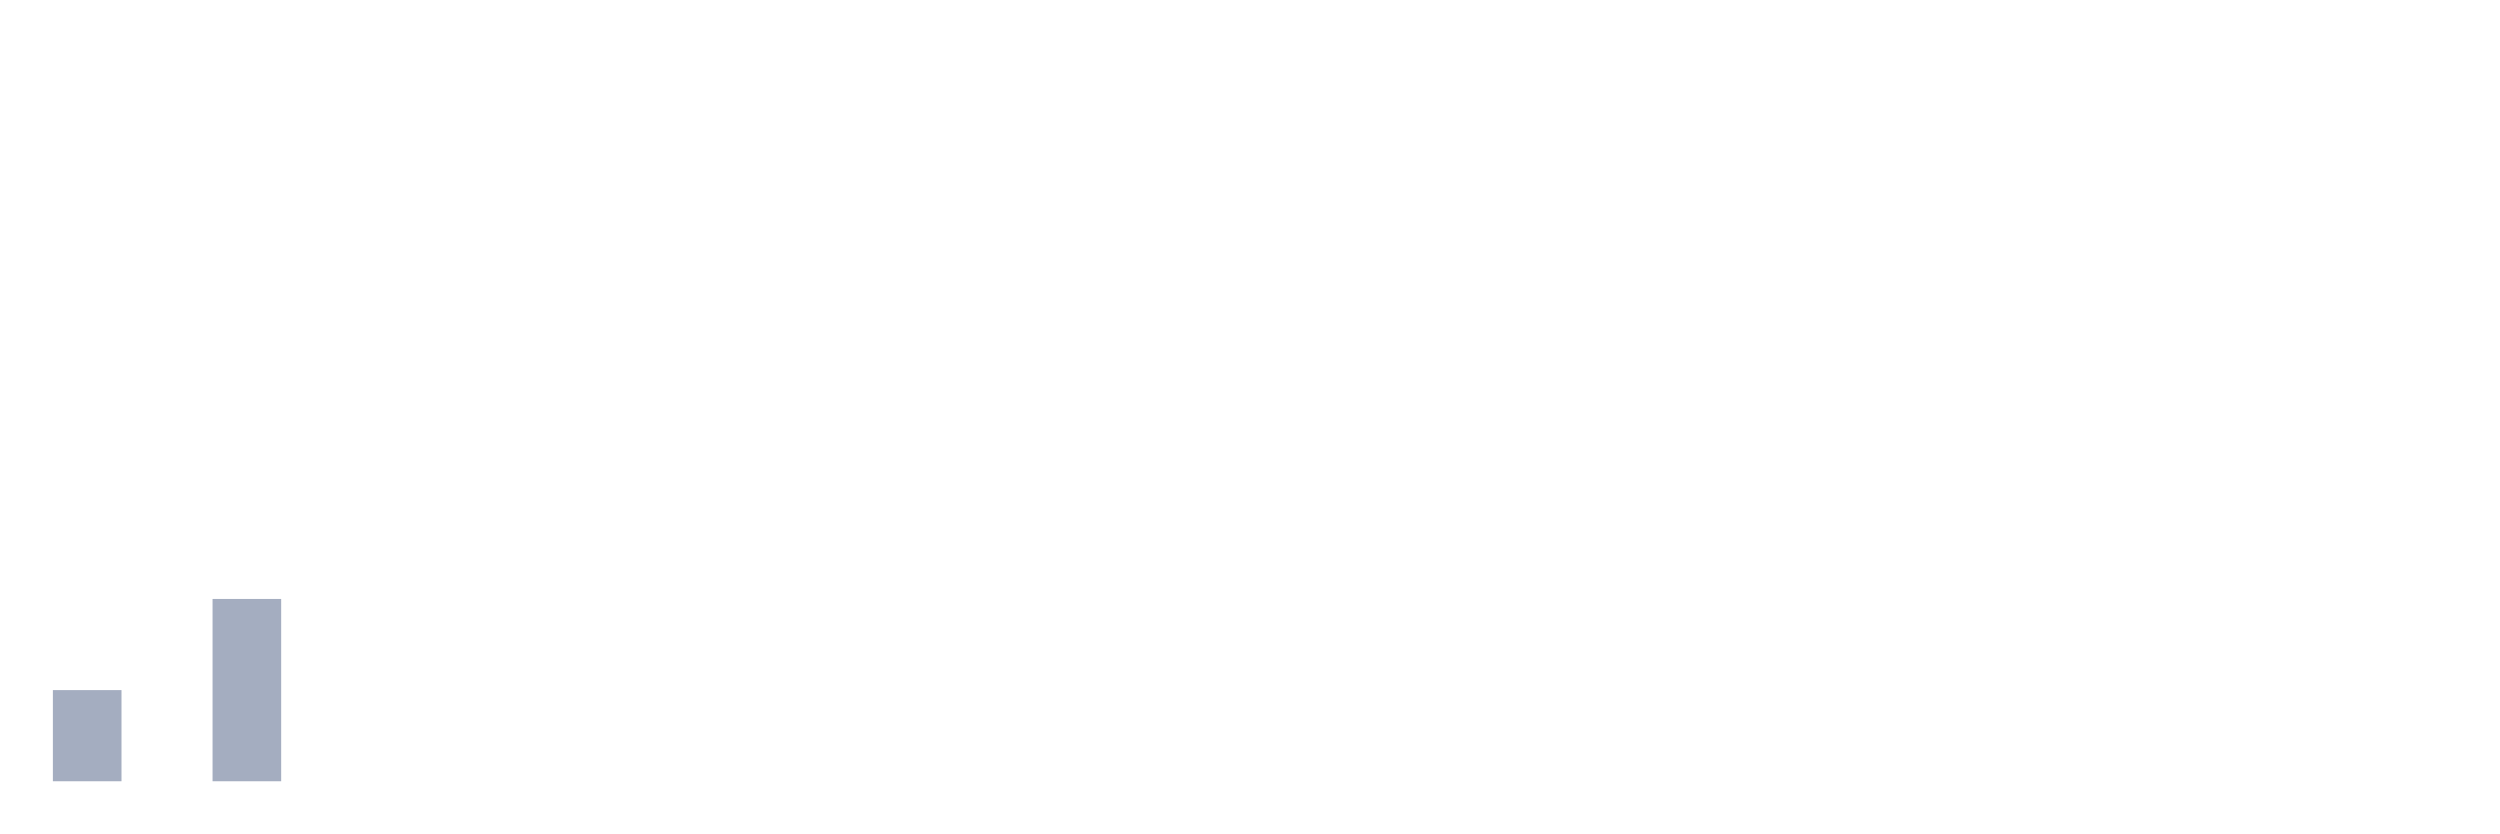
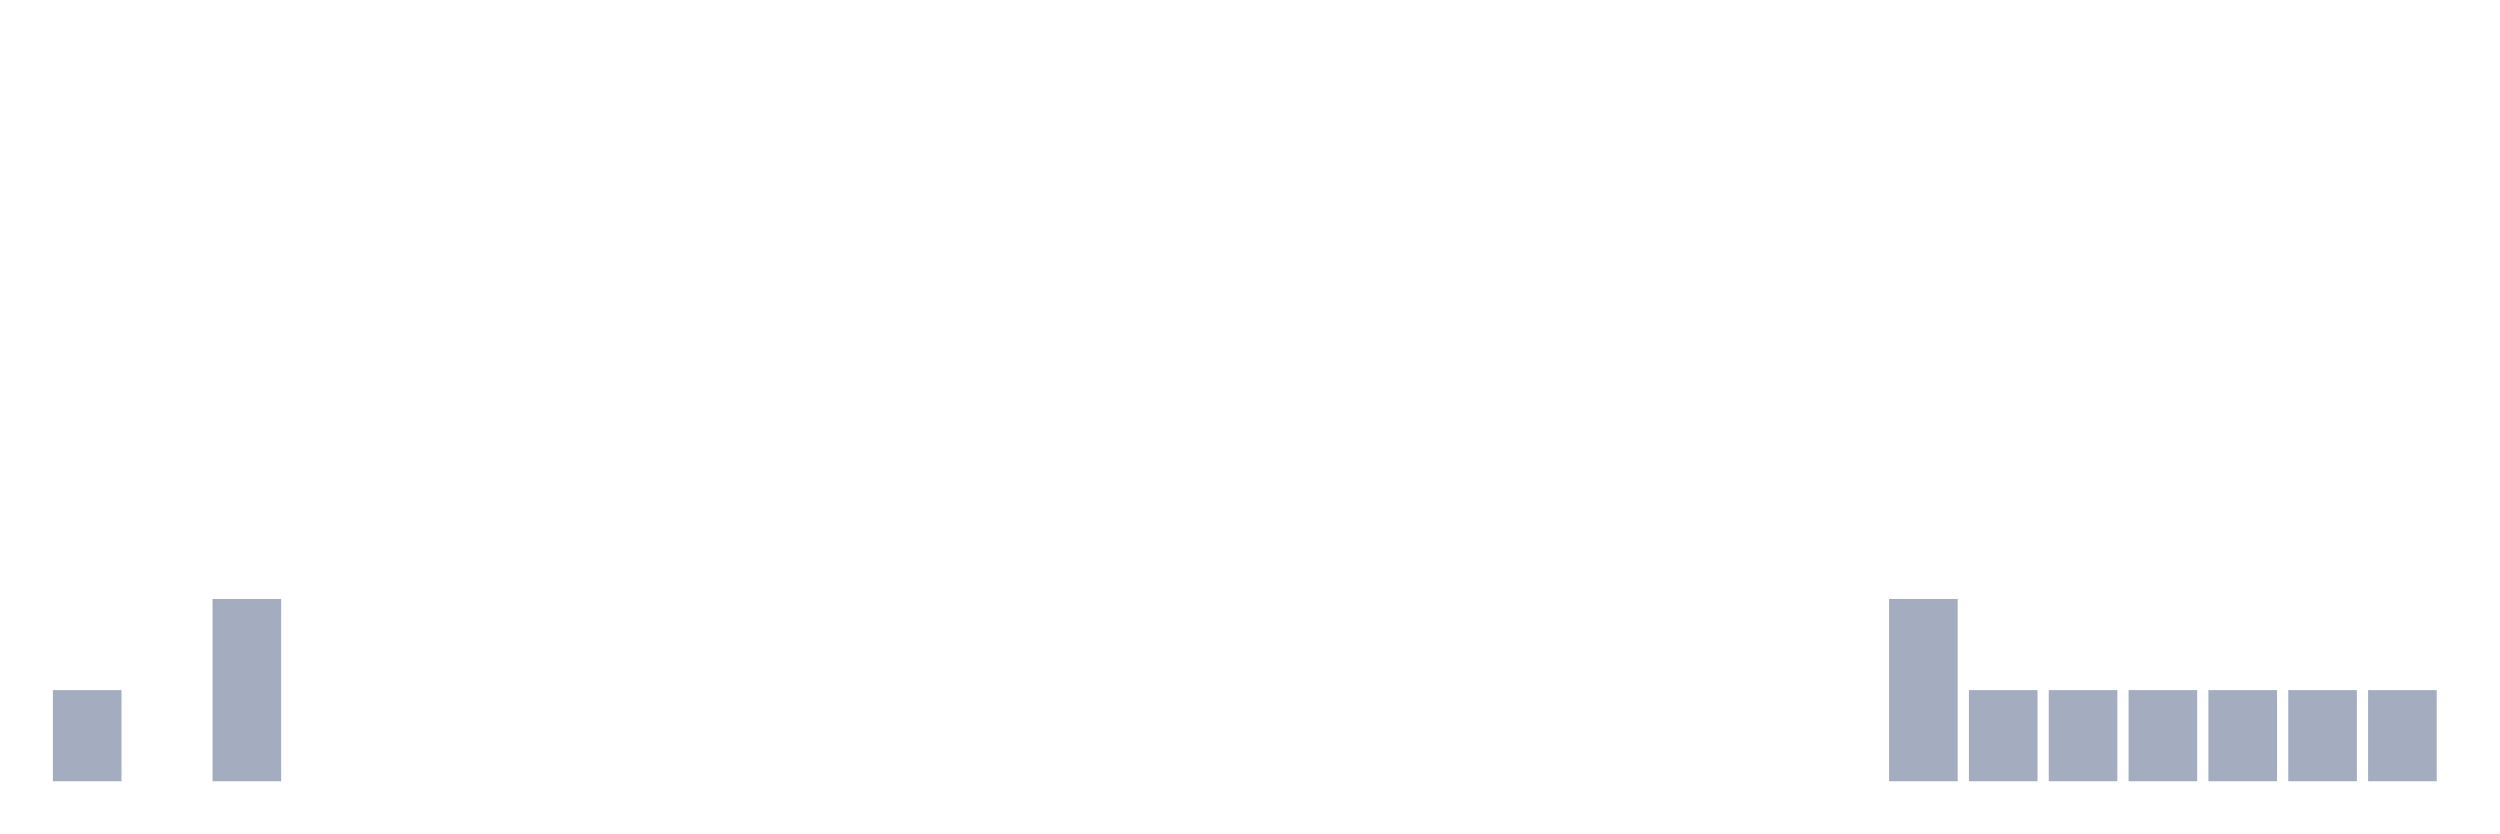
<svg xmlns="http://www.w3.org/2000/svg" viewBox="0 0 480 160">
  <g transform="translate(10,10)">
    <rect class="bar" x="0.153" width="13.175" y="122.5" height="17.5" fill="rgb(164,173,192)" />
    <rect class="bar" x="15.482" width="13.175" y="140" height="0" fill="rgb(164,173,192)" />
    <rect class="bar" x="30.81" width="13.175" y="105" height="35" fill="rgb(164,173,192)" />
    <rect class="bar" x="46.138" width="13.175" y="140" height="0" fill="rgb(164,173,192)" />
    <rect class="bar" x="61.466" width="13.175" y="140" height="0" fill="rgb(164,173,192)" />
    <rect class="bar" x="76.794" width="13.175" y="140" height="0" fill="rgb(164,173,192)" />
    <rect class="bar" x="92.123" width="13.175" y="140" height="0" fill="rgb(164,173,192)" />
    <rect class="bar" x="107.451" width="13.175" y="140" height="0" fill="rgb(164,173,192)" />
    <rect class="bar" x="122.779" width="13.175" y="140" height="0" fill="rgb(164,173,192)" />
    <rect class="bar" x="138.107" width="13.175" y="140" height="0" fill="rgb(164,173,192)" />
    <rect class="bar" x="153.436" width="13.175" y="140" height="0" fill="rgb(164,173,192)" />
    <rect class="bar" x="168.764" width="13.175" y="140" height="0" fill="rgb(164,173,192)" />
    <rect class="bar" x="184.092" width="13.175" y="140" height="0" fill="rgb(164,173,192)" />
    <rect class="bar" x="199.42" width="13.175" y="140" height="0" fill="rgb(164,173,192)" />
    <rect class="bar" x="214.748" width="13.175" y="140" height="0" fill="rgb(164,173,192)" />
    <rect class="bar" x="230.077" width="13.175" y="140" height="0" fill="rgb(164,173,192)" />
    <rect class="bar" x="245.405" width="13.175" y="140" height="0" fill="rgb(164,173,192)" />
    <rect class="bar" x="260.733" width="13.175" y="140" height="0" fill="rgb(164,173,192)" />
    <rect class="bar" x="276.061" width="13.175" y="140" height="0" fill="rgb(164,173,192)" />
    <rect class="bar" x="291.39" width="13.175" y="140" height="0" fill="rgb(164,173,192)" />
    <rect class="bar" x="306.718" width="13.175" y="140" height="0" fill="rgb(164,173,192)" />
    <rect class="bar" x="322.046" width="13.175" y="140" height="0" fill="rgb(164,173,192)" />
    <rect class="bar" x="337.374" width="13.175" y="140" height="0" fill="rgb(164,173,192)" />
-     <rect class="bar" x="352.702" width="13.175" y="140" height="0" fill="rgb(164,173,192)" />
-     <rect class="bar" x="368.031" width="13.175" y="140" height="0" fill="rgb(164,173,192)" />
-     <rect class="bar" x="383.359" width="13.175" y="140" height="0" fill="rgb(164,173,192)" />
-     <rect class="bar" x="398.687" width="13.175" y="140" height="0" fill="rgb(164,173,192)" />
-     <rect class="bar" x="414.015" width="13.175" y="140" height="0" fill="rgb(164,173,192)" />
-     <rect class="bar" x="429.344" width="13.175" y="140" height="0" fill="rgb(164,173,192)" />
-     <rect class="bar" x="444.672" width="13.175" y="140" height="0" fill="rgb(164,173,192)" />
+     <rect class="bar" x="352.702" width="13.175" y="105" height="35" fill="rgb(164,173,192)" />
+     <rect class="bar" x="368.031" width="13.175" y="122.5" height="17.5" fill="rgb(164,173,192)" />
+     <rect class="bar" x="383.359" width="13.175" y="122.5" height="17.5" fill="rgb(164,173,192)" />
+     <rect class="bar" x="398.687" width="13.175" y="122.5" height="17.5" fill="rgb(164,173,192)" />
+     <rect class="bar" x="414.015" width="13.175" y="122.5" height="17.5" fill="rgb(164,173,192)" />
+     <rect class="bar" x="429.344" width="13.175" y="122.5" height="17.5" fill="rgb(164,173,192)" />
+     <rect class="bar" x="444.672" width="13.175" y="122.5" height="17.5" fill="rgb(164,173,192)" />
  </g>
</svg>
